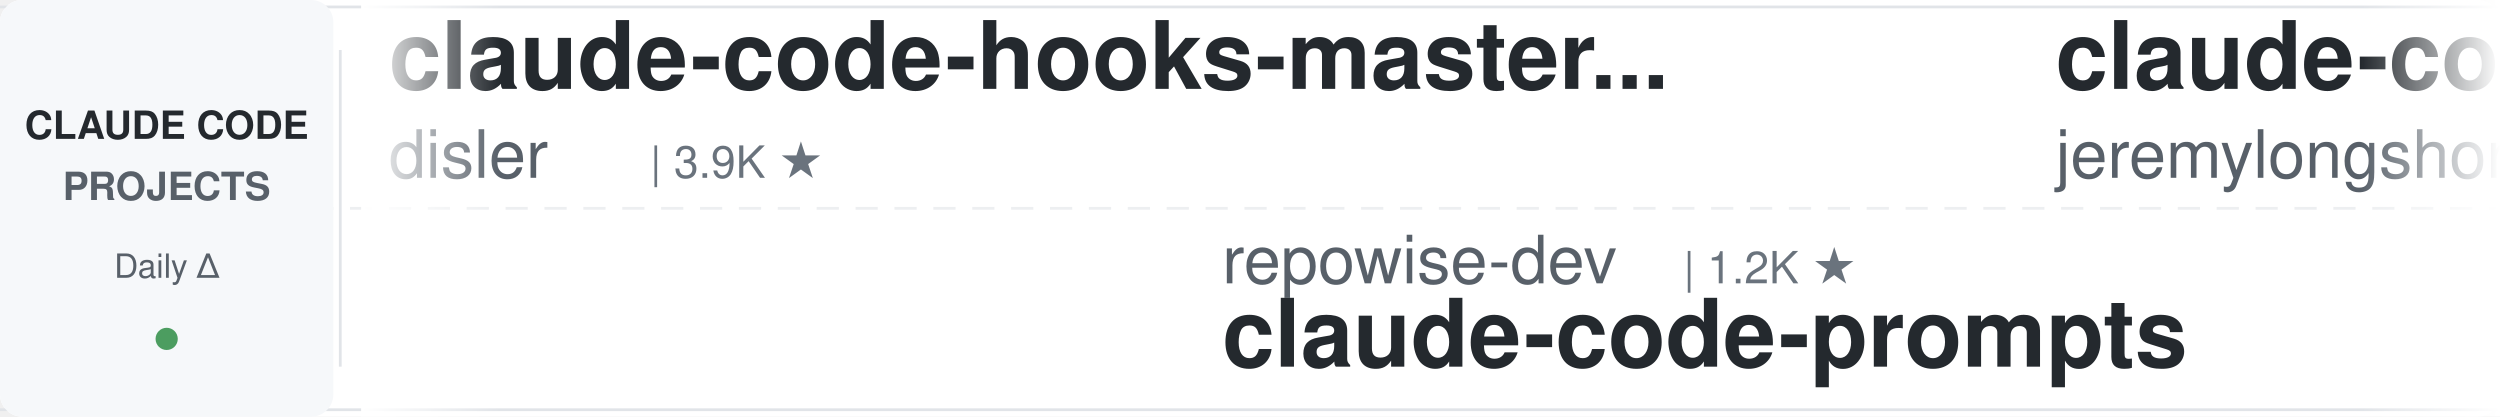
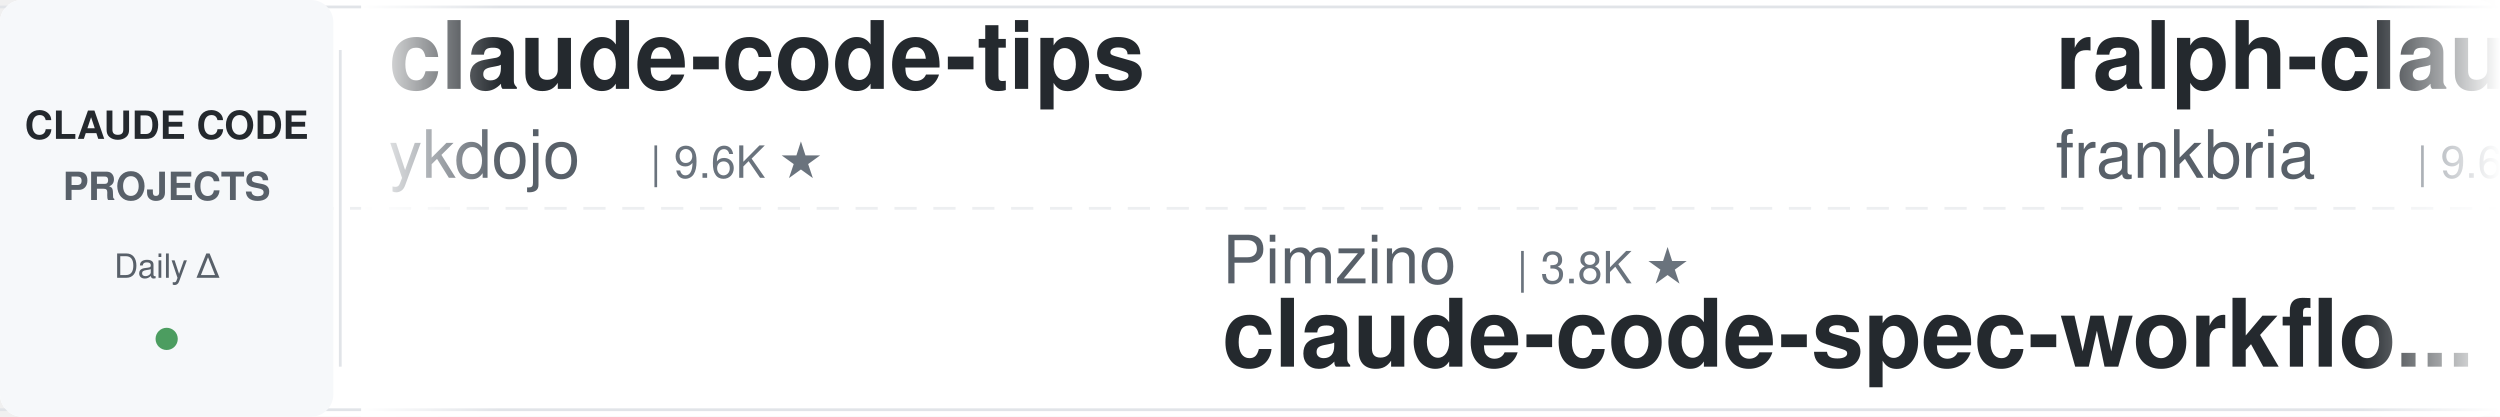
<svg xmlns="http://www.w3.org/2000/svg" width="900" height="150">
  <defs>
    <linearGradient id="leftFade" x1="0%" y1="0%" x2="100%" y2="0%">
      <stop offset="0%" style="stop-color:#ffffff;stop-opacity:1" />
      <stop offset="100%" style="stop-color:#ffffff;stop-opacity:0" />
    </linearGradient>
    <linearGradient id="rightFade" x1="0%" y1="0%" x2="100%" y2="0%">
      <stop offset="0%" style="stop-color:#ffffff;stop-opacity:0" />
      <stop offset="100%" style="stop-color:#ffffff;stop-opacity:1" />
    </linearGradient>
  </defs>
  <rect width="900" height="150" fill="#ffffff" rx="8" />
  <rect x="0" y="2" width="900" height="1" fill="#e1e4e8" />
  <rect x="0" y="147" width="900" height="1" fill="#e1e4e8" />
  <line x1="0" y1="75" x2="900" y2="75" stroke="#e1e4e8" stroke-width="1" stroke-dasharray="8 6" opacity="0.6" />
  <rect x="0" y="0" width="120" height="150" fill="#f6f8fa" rx="8" />
  <text x="60" y="50" font-family="-apple-system, BlinkMacSystemFont, 'Segoe UI', Helvetica, Arial, sans-serif" font-size="14" font-weight="600" fill="#24292e" text-anchor="middle">CLAUDE CODE</text>
  <text x="60" y="72" font-family="-apple-system, BlinkMacSystemFont, 'Segoe UI', Helvetica, Arial, sans-serif" font-size="14" font-weight="600" fill="#586069" text-anchor="middle">PROJECTS</text>
  <text x="60" y="100" font-family="-apple-system, BlinkMacSystemFont, 'Segoe UI', Helvetica, Arial, sans-serif" font-size="12" font-weight="500" fill="#586069" text-anchor="middle">Daily Δ</text>
  <circle cx="60" cy="122" r="4" fill="#22863a" opacity="0.8" />
  <rect x="122" y="18" width="1" height="114" fill="#e1e4e8" />
  <clipPath id="tickerClip">
    <rect x="130" y="0" width="770" height="150" />
  </clipPath>
  <g clip-path="url(#tickerClip)">
    <g id="tickerItems">
      <animateTransform attributeName="transform" attributeType="XML" type="translate" from="0 0" to="-3000 0" dur="54s" repeatCount="indefinite" />
      <g transform="translate(0, 0)">
-         <text x="140" y="32" font-family="-apple-system, BlinkMacSystemFont, 'Segoe UI', Helvetica, Arial, sans-serif" font-size="34" font-weight="600" fill="#24292e">claude-code-hooks-master...</text>
-         <text x="140" y="64" font-family="-apple-system, BlinkMacSystemFont, 'Segoe UI', Helvetica, Arial, sans-serif" font-size="24" font-weight="400" fill="#586069">disler</text>
-         <text x="234" y="64" font-family="-apple-system, BlinkMacSystemFont, 'Segoe UI', Helvetica, Arial, sans-serif" font-size="16" font-weight="500" fill="#6a737d">| 3.9K ★</text>
+         <text x="140" y="32" font-family="-apple-system, BlinkMacSystemFont, 'Segoe UI', Helvetica, Arial, sans-serif" font-size="34" font-weight="600" fill="#24292e">claude-code-tips</text>
+         <text x="140" y="64" font-family="-apple-system, BlinkMacSystemFont, 'Segoe UI', Helvetica, Arial, sans-serif" font-size="24" font-weight="400" fill="#586069">ykdojo</text>
+         <text x="234" y="64" font-family="-apple-system, BlinkMacSystemFont, 'Segoe UI', Helvetica, Arial, sans-serif" font-size="16" font-weight="500" fill="#6a737d">| 9.6K ★</text>
      </g>
      <g transform="translate(300, 0)">
-         <text x="140" y="102" font-family="-apple-system, BlinkMacSystemFont, 'Segoe UI', Helvetica, Arial, sans-serif" font-size="24" font-weight="400" fill="#586069">repowise-dev</text>
-         <text x="306" y="102" font-family="-apple-system, BlinkMacSystemFont, 'Segoe UI', Helvetica, Arial, sans-serif" font-size="16" font-weight="500" fill="#6a737d">| 1.2K ★</text>
-         <text x="140" y="132" font-family="-apple-system, BlinkMacSystemFont, 'Segoe UI', Helvetica, Arial, sans-serif" font-size="34" font-weight="600" fill="#24292e">claude-code-prompts</text>
+         <text x="140" y="102" font-family="-apple-system, BlinkMacSystemFont, 'Segoe UI', Helvetica, Arial, sans-serif" font-size="24" font-weight="400" fill="#586069">Pimzino</text>
+         <text x="246" y="102" font-family="-apple-system, BlinkMacSystemFont, 'Segoe UI', Helvetica, Arial, sans-serif" font-size="16" font-weight="500" fill="#6a737d">| 3.8K ★</text>
+         <text x="140" y="132" font-family="-apple-system, BlinkMacSystemFont, 'Segoe UI', Helvetica, Arial, sans-serif" font-size="34" font-weight="600" fill="#24292e">claude-code-spec-workflo...</text>
      </g>
      <g transform="translate(600, 0)">
-         <text x="140" y="32" font-family="-apple-system, BlinkMacSystemFont, 'Segoe UI', Helvetica, Arial, sans-serif" font-size="34" font-weight="600" fill="#24292e">claude-code-plugins-plus...</text>
-         <text x="140" y="64" font-family="-apple-system, BlinkMacSystemFont, 'Segoe UI', Helvetica, Arial, sans-serif" font-size="24" font-weight="400" fill="#586069">jeremylongshore</text>
-         <text x="342" y="64" font-family="-apple-system, BlinkMacSystemFont, 'Segoe UI', Helvetica, Arial, sans-serif" font-size="16" font-weight="500" fill="#6a737d">| 2.6K ★</text>
+         <text x="140" y="32" font-family="-apple-system, BlinkMacSystemFont, 'Segoe UI', Helvetica, Arial, sans-serif" font-size="34" font-weight="600" fill="#24292e">ralph-claude-code</text>
+         <text x="140" y="64" font-family="-apple-system, BlinkMacSystemFont, 'Segoe UI', Helvetica, Arial, sans-serif" font-size="24" font-weight="400" fill="#586069">frankbria</text>
+         <text x="270" y="64" font-family="-apple-system, BlinkMacSystemFont, 'Segoe UI', Helvetica, Arial, sans-serif" font-size="16" font-weight="500" fill="#6a737d">| 9.6K ★</text>
      </g>
      <g transform="translate(900, 0)">
-         <text x="140" y="102" font-family="-apple-system, BlinkMacSystemFont, 'Segoe UI', Helvetica, Arial, sans-serif" font-size="24" font-weight="400" fill="#586069">Alishahryar1</text>
-         <text x="306" y="102" font-family="-apple-system, BlinkMacSystemFont, 'Segoe UI', Helvetica, Arial, sans-serif" font-size="16" font-weight="500" fill="#6a737d">| 45.4K ★</text>
-         <text x="140" y="132" font-family="-apple-system, BlinkMacSystemFont, 'Segoe UI', Helvetica, Arial, sans-serif" font-size="34" font-weight="600" fill="#24292e">free-claude-code</text>
+         <text x="140" y="102" font-family="-apple-system, BlinkMacSystemFont, 'Segoe UI', Helvetica, Arial, sans-serif" font-size="24" font-weight="400" fill="#586069">VILA-Lab</text>
+         <text x="258" y="102" font-family="-apple-system, BlinkMacSystemFont, 'Segoe UI', Helvetica, Arial, sans-serif" font-size="16" font-weight="500" fill="#6a737d">| 2.1K ★</text>
+         <text x="140" y="132" font-family="-apple-system, BlinkMacSystemFont, 'Segoe UI', Helvetica, Arial, sans-serif" font-size="34" font-weight="600" fill="#24292e">Dive-into-Claude-Code</text>
      </g>
      <g transform="translate(1200, 0)">
-         <text x="140" y="32" font-family="-apple-system, BlinkMacSystemFont, 'Segoe UI', Helvetica, Arial, sans-serif" font-size="34" font-weight="600" fill="#24292e">claude-code-cheat-sheet</text>
-         <text x="140" y="64" font-family="-apple-system, BlinkMacSystemFont, 'Segoe UI', Helvetica, Arial, sans-serif" font-size="24" font-weight="400" fill="#586069">Njengah</text>
-         <text x="246" y="64" font-family="-apple-system, BlinkMacSystemFont, 'Segoe UI', Helvetica, Arial, sans-serif" font-size="16" font-weight="500" fill="#6a737d">| 1.9K ★</text>
+         <text x="140" y="32" font-family="-apple-system, BlinkMacSystemFont, 'Segoe UI', Helvetica, Arial, sans-serif" font-size="34" font-weight="600" fill="#24292e">claude-code-video-toolki...</text>
+         <text x="140" y="64" font-family="-apple-system, BlinkMacSystemFont, 'Segoe UI', Helvetica, Arial, sans-serif" font-size="24" font-weight="400" fill="#586069">digitalsamba</text>
+         <text x="306" y="64" font-family="-apple-system, BlinkMacSystemFont, 'Segoe UI', Helvetica, Arial, sans-serif" font-size="16" font-weight="500" fill="#6a737d">| 1.9K ★</text>
      </g>
      <g transform="translate(1500, 0)">
-         <text x="140" y="102" font-family="-apple-system, BlinkMacSystemFont, 'Segoe UI', Helvetica, Arial, sans-serif" font-size="24" font-weight="400" fill="#586069">ChrisWiles</text>
-         <text x="282" y="102" font-family="-apple-system, BlinkMacSystemFont, 'Segoe UI', Helvetica, Arial, sans-serif" font-size="16" font-weight="500" fill="#6a737d">| 6.0K ★</text>
-         <text x="140" y="132" font-family="-apple-system, BlinkMacSystemFont, 'Segoe UI', Helvetica, Arial, sans-serif" font-size="34" font-weight="600" fill="#24292e">claude-code-showcase</text>
+         <text x="140" y="102" font-family="-apple-system, BlinkMacSystemFont, 'Segoe UI', Helvetica, Arial, sans-serif" font-size="24" font-weight="400" fill="#586069">Maciek-roboblog</text>
+         <text x="342" y="102" font-family="-apple-system, BlinkMacSystemFont, 'Segoe UI', Helvetica, Arial, sans-serif" font-size="16" font-weight="500" fill="#6a737d">| 8.6K ★</text>
+         <text x="140" y="132" font-family="-apple-system, BlinkMacSystemFont, 'Segoe UI', Helvetica, Arial, sans-serif" font-size="34" font-weight="600" fill="#24292e">Claude-Code-Usage-Monito...</text>
      </g>
      <g transform="translate(1800, 0)">
-         <text x="140" y="32" font-family="-apple-system, BlinkMacSystemFont, 'Segoe UI', Helvetica, Arial, sans-serif" font-size="34" font-weight="600" fill="#24292e">claude-code-spec-workflo...</text>
-         <text x="140" y="64" font-family="-apple-system, BlinkMacSystemFont, 'Segoe UI', Helvetica, Arial, sans-serif" font-size="24" font-weight="400" fill="#586069">Pimzino</text>
-         <text x="246" y="64" font-family="-apple-system, BlinkMacSystemFont, 'Segoe UI', Helvetica, Arial, sans-serif" font-size="16" font-weight="500" fill="#6a737d">| 3.8K ★</text>
+         <text x="140" y="32" font-family="-apple-system, BlinkMacSystemFont, 'Segoe UI', Helvetica, Arial, sans-serif" font-size="34" font-weight="600" fill="#24292e">ClaudeCodeAgents</text>
+         <text x="140" y="64" font-family="-apple-system, BlinkMacSystemFont, 'Segoe UI', Helvetica, Arial, sans-serif" font-size="24" font-weight="400" fill="#586069">darcyegb</text>
+         <text x="258" y="64" font-family="-apple-system, BlinkMacSystemFont, 'Segoe UI', Helvetica, Arial, sans-serif" font-size="16" font-weight="500" fill="#6a737d">| 759 ★</text>
      </g>
      <g transform="translate(2100, 0)">
-         <text x="140" y="102" font-family="-apple-system, BlinkMacSystemFont, 'Segoe UI', Helvetica, Arial, sans-serif" font-size="24" font-weight="400" fill="#586069">Cranot</text>
-         <text x="234" y="102" font-family="-apple-system, BlinkMacSystemFont, 'Segoe UI', Helvetica, Arial, sans-serif" font-size="16" font-weight="500" fill="#6a737d">| 2.9K ★</text>
-         <text x="140" y="132" font-family="-apple-system, BlinkMacSystemFont, 'Segoe UI', Helvetica, Arial, sans-serif" font-size="34" font-weight="600" fill="#24292e">claude-code-guide</text>
+         <text x="140" y="102" font-family="-apple-system, BlinkMacSystemFont, 'Segoe UI', Helvetica, Arial, sans-serif" font-size="24" font-weight="400" fill="#586069">oboard</text>
+         <text x="234" y="102" font-family="-apple-system, BlinkMacSystemFont, 'Segoe UI', Helvetica, Arial, sans-serif" font-size="16" font-weight="500" fill="#6a737d">| 3.3K ★</text>
+         <text x="140" y="132" font-family="-apple-system, BlinkMacSystemFont, 'Segoe UI', Helvetica, Arial, sans-serif" font-size="34" font-weight="600" fill="#24292e">claude-code-rev</text>
      </g>
      <g transform="translate(2400, 0)">
-         <text x="140" y="32" font-family="-apple-system, BlinkMacSystemFont, 'Segoe UI', Helvetica, Arial, sans-serif" font-size="34" font-weight="600" fill="#24292e">everything-claude-code</text>
-         <text x="140" y="64" font-family="-apple-system, BlinkMacSystemFont, 'Segoe UI', Helvetica, Arial, sans-serif" font-size="24" font-weight="400" fill="#586069">WorldFlowAI</text>
-         <text x="294" y="64" font-family="-apple-system, BlinkMacSystemFont, 'Segoe UI', Helvetica, Arial, sans-serif" font-size="16" font-weight="500" fill="#6a737d">| 1.2K ★</text>
+         <text x="140" y="32" font-family="-apple-system, BlinkMacSystemFont, 'Segoe UI', Helvetica, Arial, sans-serif" font-size="34" font-weight="600" fill="#24292e">claude-code-showcase</text>
+         <text x="140" y="64" font-family="-apple-system, BlinkMacSystemFont, 'Segoe UI', Helvetica, Arial, sans-serif" font-size="24" font-weight="400" fill="#586069">ChrisWiles</text>
+         <text x="282" y="64" font-family="-apple-system, BlinkMacSystemFont, 'Segoe UI', Helvetica, Arial, sans-serif" font-size="16" font-weight="500" fill="#6a737d">| 6.0K ★</text>
      </g>
      <g transform="translate(2700, 0)">
-         <text x="140" y="102" font-family="-apple-system, BlinkMacSystemFont, 'Segoe UI', Helvetica, Arial, sans-serif" font-size="24" font-weight="400" fill="#586069">nicedreamzapp</text>
-         <text x="318" y="102" font-family="-apple-system, BlinkMacSystemFont, 'Segoe UI', Helvetica, Arial, sans-serif" font-size="16" font-weight="500" fill="#6a737d">| 3.2K ★</text>
-         <text x="140" y="132" font-family="-apple-system, BlinkMacSystemFont, 'Segoe UI', Helvetica, Arial, sans-serif" font-size="34" font-weight="600" fill="#24292e">claude-code-local</text>
+         <text x="140" y="102" font-family="-apple-system, BlinkMacSystemFont, 'Segoe UI', Helvetica, Arial, sans-serif" font-size="24" font-weight="400" fill="#586069">1rgs</text>
+         <text x="210" y="102" font-family="-apple-system, BlinkMacSystemFont, 'Segoe UI', Helvetica, Arial, sans-serif" font-size="16" font-weight="500" fill="#6a737d">| 3.7K ★</text>
+         <text x="140" y="132" font-family="-apple-system, BlinkMacSystemFont, 'Segoe UI', Helvetica, Arial, sans-serif" font-size="34" font-weight="600" fill="#24292e">claude-code-proxy</text>
      </g>
      <g transform="translate(3000, 0)">
-         <text x="140" y="32" font-family="-apple-system, BlinkMacSystemFont, 'Segoe UI', Helvetica, Arial, sans-serif" font-size="34" font-weight="600" fill="#24292e">claude-code-hooks-master...</text>
-         <text x="140" y="64" font-family="-apple-system, BlinkMacSystemFont, 'Segoe UI', Helvetica, Arial, sans-serif" font-size="24" font-weight="400" fill="#586069">disler</text>
-         <text x="234" y="64" font-family="-apple-system, BlinkMacSystemFont, 'Segoe UI', Helvetica, Arial, sans-serif" font-size="16" font-weight="500" fill="#6a737d">| 3.9K ★</text>
+         <text x="140" y="32" font-family="-apple-system, BlinkMacSystemFont, 'Segoe UI', Helvetica, Arial, sans-serif" font-size="34" font-weight="600" fill="#24292e">claude-code-tips</text>
+         <text x="140" y="64" font-family="-apple-system, BlinkMacSystemFont, 'Segoe UI', Helvetica, Arial, sans-serif" font-size="24" font-weight="400" fill="#586069">ykdojo</text>
+         <text x="234" y="64" font-family="-apple-system, BlinkMacSystemFont, 'Segoe UI', Helvetica, Arial, sans-serif" font-size="16" font-weight="500" fill="#6a737d">| 9.6K ★</text>
      </g>
      <g transform="translate(3300, 0)">
-         <text x="140" y="102" font-family="-apple-system, BlinkMacSystemFont, 'Segoe UI', Helvetica, Arial, sans-serif" font-size="24" font-weight="400" fill="#586069">repowise-dev</text>
-         <text x="306" y="102" font-family="-apple-system, BlinkMacSystemFont, 'Segoe UI', Helvetica, Arial, sans-serif" font-size="16" font-weight="500" fill="#6a737d">| 1.2K ★</text>
-         <text x="140" y="132" font-family="-apple-system, BlinkMacSystemFont, 'Segoe UI', Helvetica, Arial, sans-serif" font-size="34" font-weight="600" fill="#24292e">claude-code-prompts</text>
+         <text x="140" y="102" font-family="-apple-system, BlinkMacSystemFont, 'Segoe UI', Helvetica, Arial, sans-serif" font-size="24" font-weight="400" fill="#586069">Pimzino</text>
+         <text x="246" y="102" font-family="-apple-system, BlinkMacSystemFont, 'Segoe UI', Helvetica, Arial, sans-serif" font-size="16" font-weight="500" fill="#6a737d">| 3.8K ★</text>
+         <text x="140" y="132" font-family="-apple-system, BlinkMacSystemFont, 'Segoe UI', Helvetica, Arial, sans-serif" font-size="34" font-weight="600" fill="#24292e">claude-code-spec-workflo...</text>
      </g>
      <g transform="translate(3600, 0)">
-         <text x="140" y="32" font-family="-apple-system, BlinkMacSystemFont, 'Segoe UI', Helvetica, Arial, sans-serif" font-size="34" font-weight="600" fill="#24292e">claude-code-plugins-plus...</text>
-         <text x="140" y="64" font-family="-apple-system, BlinkMacSystemFont, 'Segoe UI', Helvetica, Arial, sans-serif" font-size="24" font-weight="400" fill="#586069">jeremylongshore</text>
-         <text x="342" y="64" font-family="-apple-system, BlinkMacSystemFont, 'Segoe UI', Helvetica, Arial, sans-serif" font-size="16" font-weight="500" fill="#6a737d">| 2.6K ★</text>
+         <text x="140" y="32" font-family="-apple-system, BlinkMacSystemFont, 'Segoe UI', Helvetica, Arial, sans-serif" font-size="34" font-weight="600" fill="#24292e">ralph-claude-code</text>
+         <text x="140" y="64" font-family="-apple-system, BlinkMacSystemFont, 'Segoe UI', Helvetica, Arial, sans-serif" font-size="24" font-weight="400" fill="#586069">frankbria</text>
+         <text x="270" y="64" font-family="-apple-system, BlinkMacSystemFont, 'Segoe UI', Helvetica, Arial, sans-serif" font-size="16" font-weight="500" fill="#6a737d">| 9.6K ★</text>
      </g>
      <g transform="translate(3900, 0)">
-         <text x="140" y="102" font-family="-apple-system, BlinkMacSystemFont, 'Segoe UI', Helvetica, Arial, sans-serif" font-size="24" font-weight="400" fill="#586069">Alishahryar1</text>
-         <text x="306" y="102" font-family="-apple-system, BlinkMacSystemFont, 'Segoe UI', Helvetica, Arial, sans-serif" font-size="16" font-weight="500" fill="#6a737d">| 45.4K ★</text>
-         <text x="140" y="132" font-family="-apple-system, BlinkMacSystemFont, 'Segoe UI', Helvetica, Arial, sans-serif" font-size="34" font-weight="600" fill="#24292e">free-claude-code</text>
+         <text x="140" y="102" font-family="-apple-system, BlinkMacSystemFont, 'Segoe UI', Helvetica, Arial, sans-serif" font-size="24" font-weight="400" fill="#586069">VILA-Lab</text>
+         <text x="258" y="102" font-family="-apple-system, BlinkMacSystemFont, 'Segoe UI', Helvetica, Arial, sans-serif" font-size="16" font-weight="500" fill="#6a737d">| 2.1K ★</text>
+         <text x="140" y="132" font-family="-apple-system, BlinkMacSystemFont, 'Segoe UI', Helvetica, Arial, sans-serif" font-size="34" font-weight="600" fill="#24292e">Dive-into-Claude-Code</text>
      </g>
    </g>
  </g>
  <rect x="130" y="0" width="50" height="150" fill="url(#leftFade)" />
  <rect x="850" y="0" width="50" height="150" fill="url(#rightFade)" />
</svg>
